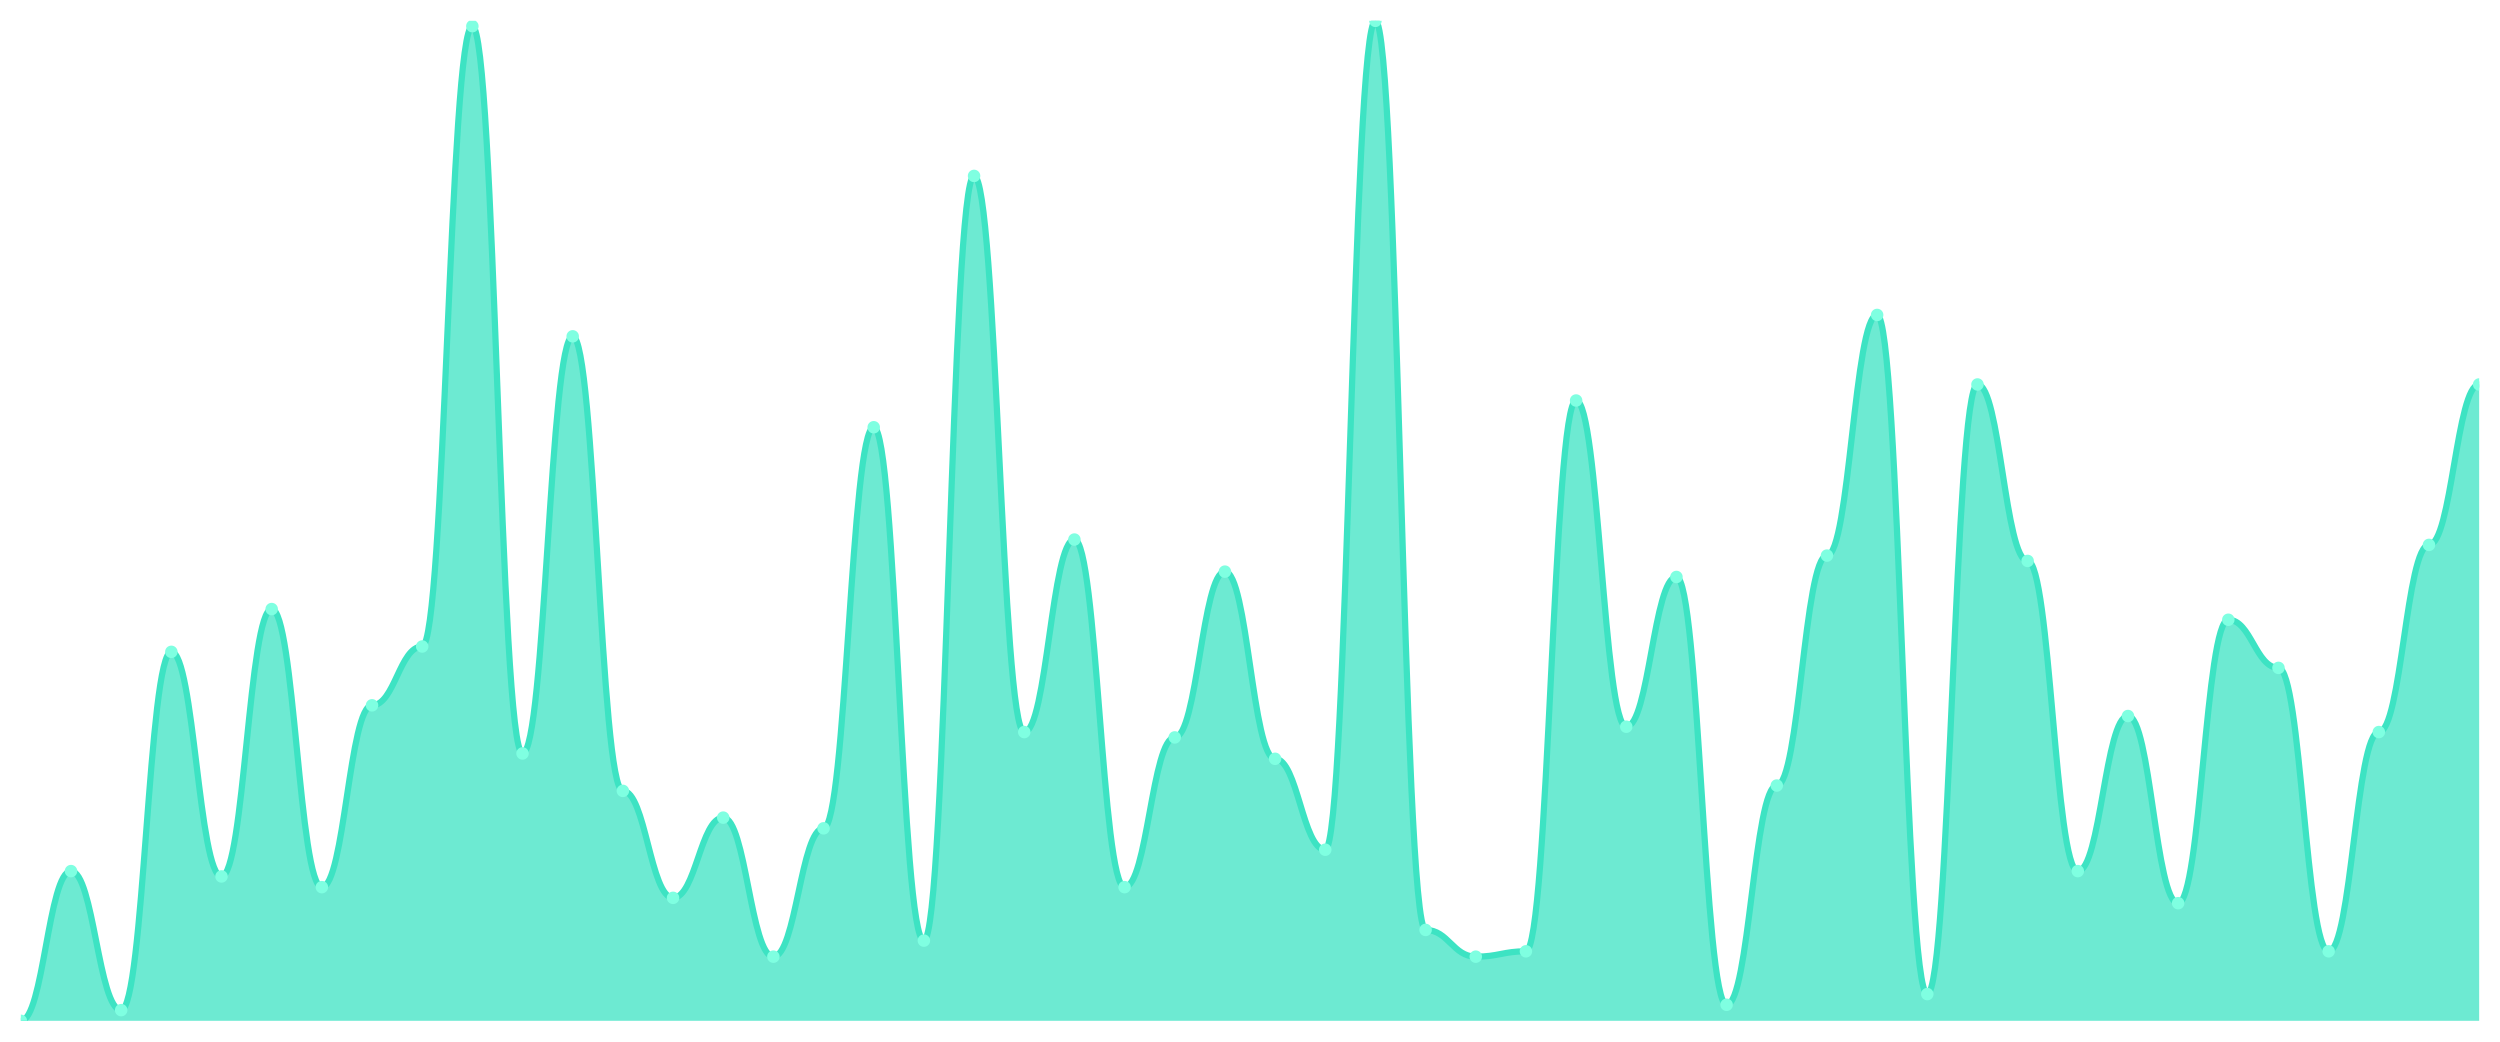
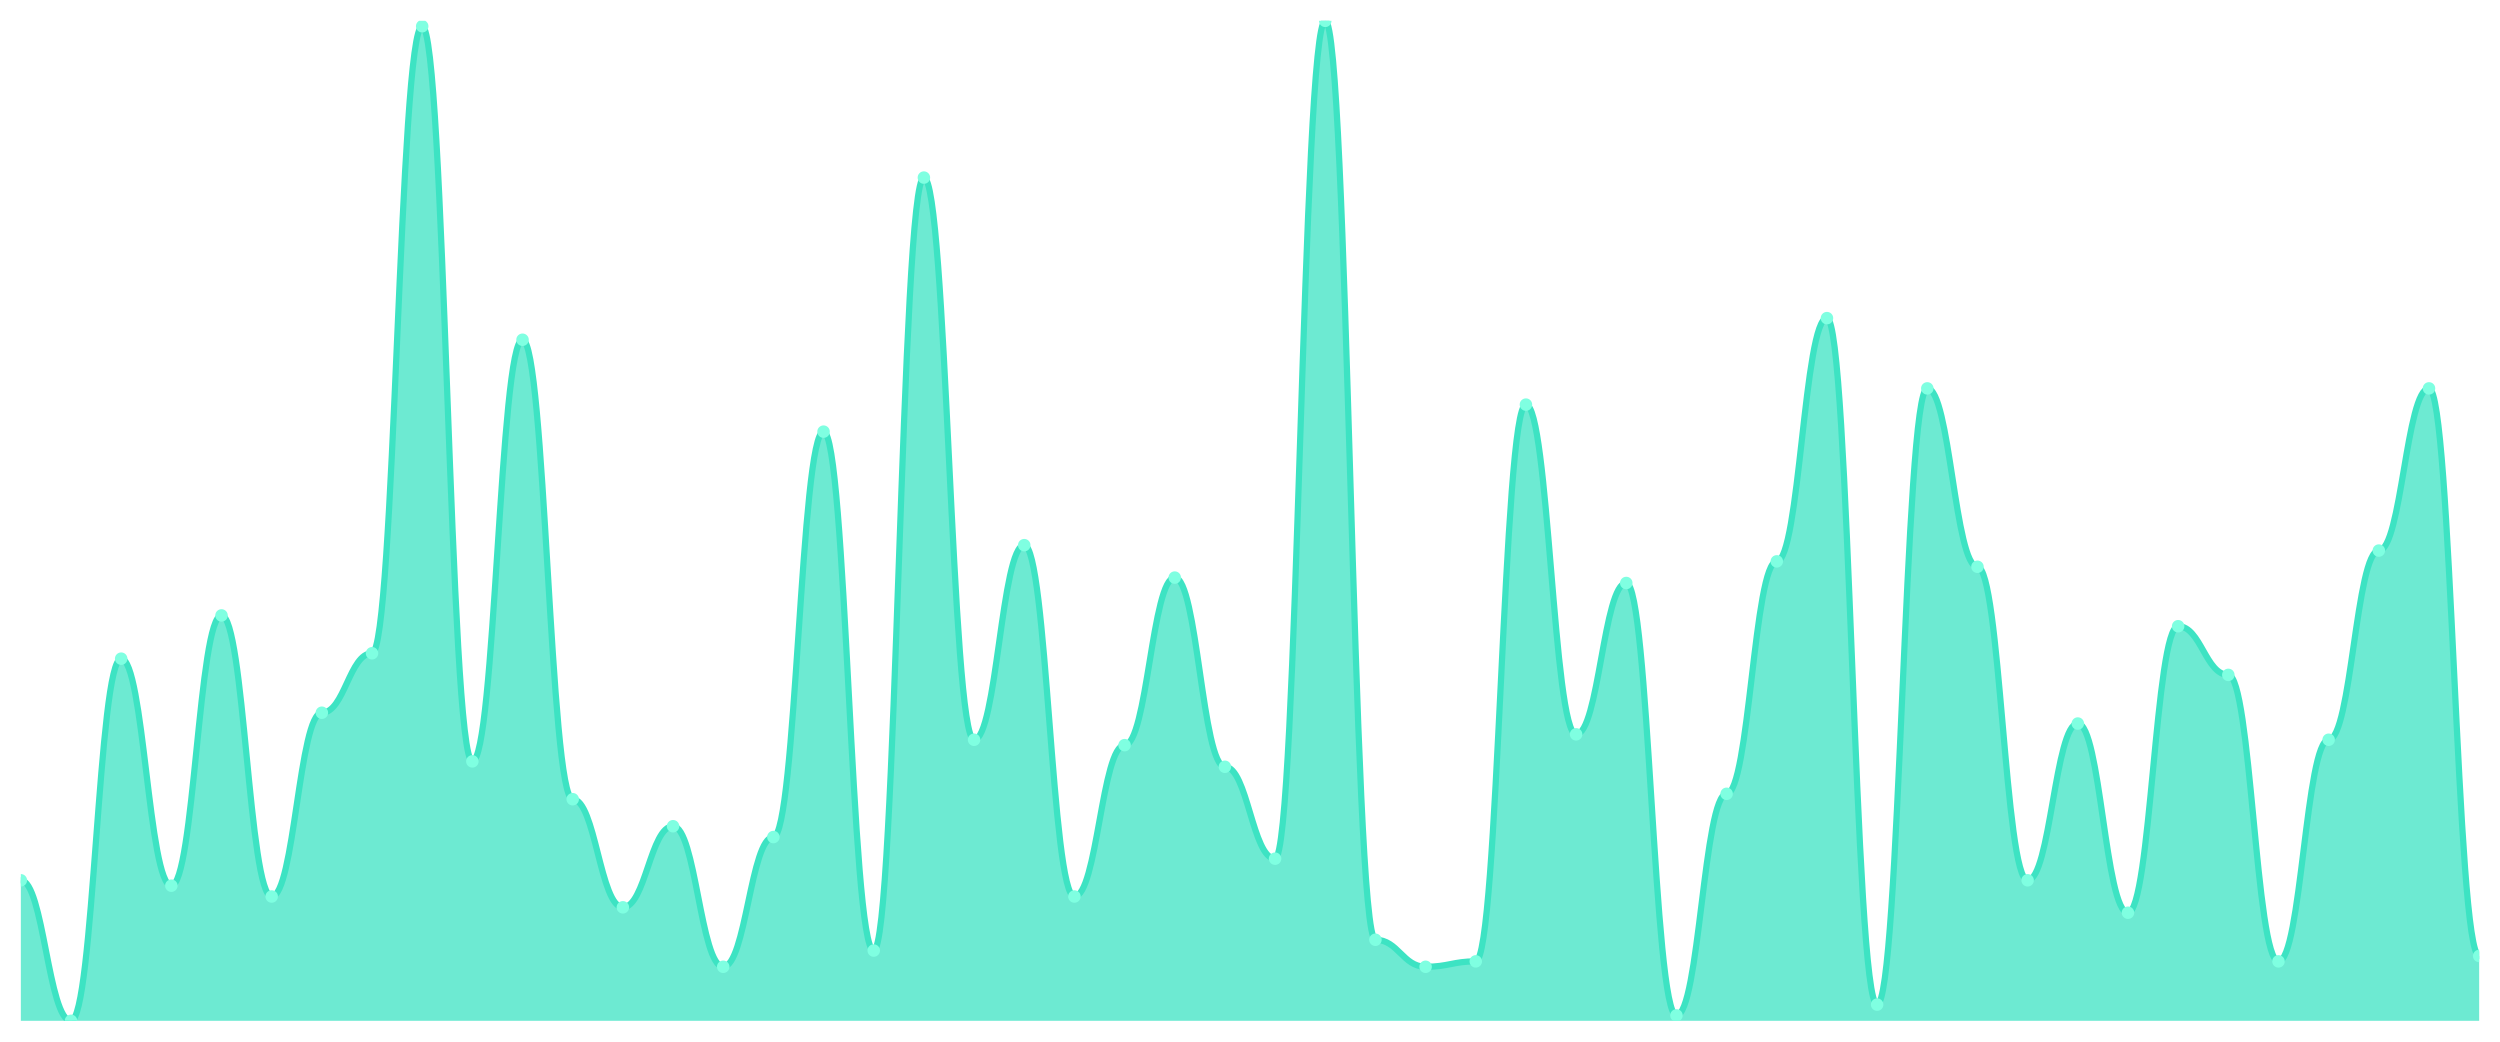
<svg xmlns="http://www.w3.org/2000/svg" viewBox="0 0 1200 500" width="1200" height="500">
  <defs>
    <clipPath id="c">
      <rect x="10" y="10" width="1180" height="480" />
    </clipPath>
  </defs>
  <rect width="1200" height="500" fill="none" />
  <g clip-path="url(#c)">
-     <path d="M 10,490 L 10,490 C 20.837,490 23.245,418.128 34.082,418.128 C 44.918,418.128 47.327,484.866 58.163,484.866 C 69,484.866 71.408,312.888 82.245,312.888 C 93.082,312.888 95.49,420.695 106.327,420.695 C 117.163,420.695 119.571,292.353 130.408,292.353 C 141.245,292.353 143.653,425.829 154.49,425.829 C 165.327,425.829 167.735,338.556 178.571,338.556 C 189.408,338.556 191.816,310.321 202.653,310.321 C 213.49,310.321 215.898,12.567 226.735,12.567 C 237.571,12.567 239.98,361.658 250.816,361.658 C 261.653,361.658 264.061,161.444 274.898,161.444 C 285.735,161.444 288.143,379.626 298.98,379.626 C 309.816,379.626 312.224,430.963 323.061,430.963 C 333.898,430.963 336.306,392.46 347.143,392.46 C 357.98,392.46 360.388,459.198 371.224,459.198 C 382.061,459.198 384.469,397.594 395.306,397.594 C 406.143,397.594 408.551,205.08 419.388,205.08 C 430.224,205.08 432.633,451.497 443.469,451.497 C 454.306,451.497 456.714,84.439 467.551,84.439 C 478.388,84.439 480.796,351.39 491.633,351.39 C 502.469,351.39 504.878,258.984 515.714,258.984 C 526.551,258.984 528.959,425.829 539.796,425.829 C 550.633,425.829 553.041,353.957 563.878,353.957 C 574.714,353.957 577.122,274.385 587.959,274.385 C 598.796,274.385 601.204,364.225 612.041,364.225 C 622.878,364.225 625.286,407.861 636.122,407.861 C 646.959,407.861 649.367,10 660.204,10 C 671.041,10 673.449,446.364 684.286,446.364 C 695.122,446.364 697.531,459.198 708.367,459.198 C 719.204,459.198 721.612,456.631 732.449,456.631 C 743.286,456.631 745.694,192.246 756.531,192.246 C 767.367,192.246 769.776,348.824 780.612,348.824 C 791.449,348.824 793.857,276.952 804.694,276.952 C 815.531,276.952 817.939,482.299 828.776,482.299 C 839.612,482.299 842.02,377.059 852.857,377.059 C 863.694,377.059 866.102,266.684 876.939,266.684 C 887.776,266.684 890.184,151.176 901.02,151.176 C 911.857,151.176 914.265,477.166 925.102,477.166 C 935.939,477.166 938.347,184.545 949.184,184.545 C 960.02,184.545 962.429,269.251 973.265,269.251 C 984.102,269.251 986.51,418.128 997.347,418.128 C 1008.184,418.128 1010.592,343.69 1021.429,343.69 C 1032.265,343.69 1034.673,433.529 1045.51,433.529 C 1056.347,433.529 1058.755,297.487 1069.592,297.487 C 1080.429,297.487 1082.837,320.588 1093.673,320.588 C 1104.51,320.588 1106.918,456.631 1117.755,456.631 C 1128.592,456.631 1131,351.39 1141.837,351.39 C 1152.673,351.39 1155.082,261.551 1165.918,261.551 C 1176.755,261.551 1179.163,184.545 1190,184.545 L 1190,490 Z" fill="rgba(61,227,195,0.75)" />
-     <path d="M 10,490 C 20.837,490 23.245,418.128 34.082,418.128 C 44.918,418.128 47.327,484.866 58.163,484.866 C 69,484.866 71.408,312.888 82.245,312.888 C 93.082,312.888 95.49,420.695 106.327,420.695 C 117.163,420.695 119.571,292.353 130.408,292.353 C 141.245,292.353 143.653,425.829 154.49,425.829 C 165.327,425.829 167.735,338.556 178.571,338.556 C 189.408,338.556 191.816,310.321 202.653,310.321 C 213.49,310.321 215.898,12.567 226.735,12.567 C 237.571,12.567 239.98,361.658 250.816,361.658 C 261.653,361.658 264.061,161.444 274.898,161.444 C 285.735,161.444 288.143,379.626 298.98,379.626 C 309.816,379.626 312.224,430.963 323.061,430.963 C 333.898,430.963 336.306,392.46 347.143,392.46 C 357.98,392.46 360.388,459.198 371.224,459.198 C 382.061,459.198 384.469,397.594 395.306,397.594 C 406.143,397.594 408.551,205.08 419.388,205.08 C 430.224,205.08 432.633,451.497 443.469,451.497 C 454.306,451.497 456.714,84.439 467.551,84.439 C 478.388,84.439 480.796,351.39 491.633,351.39 C 502.469,351.39 504.878,258.984 515.714,258.984 C 526.551,258.984 528.959,425.829 539.796,425.829 C 550.633,425.829 553.041,353.957 563.878,353.957 C 574.714,353.957 577.122,274.385 587.959,274.385 C 598.796,274.385 601.204,364.225 612.041,364.225 C 622.878,364.225 625.286,407.861 636.122,407.861 C 646.959,407.861 649.367,10 660.204,10 C 671.041,10 673.449,446.364 684.286,446.364 C 695.122,446.364 697.531,459.198 708.367,459.198 C 719.204,459.198 721.612,456.631 732.449,456.631 C 743.286,456.631 745.694,192.246 756.531,192.246 C 767.367,192.246 769.776,348.824 780.612,348.824 C 791.449,348.824 793.857,276.952 804.694,276.952 C 815.531,276.952 817.939,482.299 828.776,482.299 C 839.612,482.299 842.02,377.059 852.857,377.059 C 863.694,377.059 866.102,266.684 876.939,266.684 C 887.776,266.684 890.184,151.176 901.02,151.176 C 911.857,151.176 914.265,477.166 925.102,477.166 C 935.939,477.166 938.347,184.545 949.184,184.545 C 960.02,184.545 962.429,269.251 973.265,269.251 C 984.102,269.251 986.51,418.128 997.347,418.128 C 1008.184,418.128 1010.592,343.69 1021.429,343.69 C 1032.265,343.69 1034.673,433.529 1045.51,433.529 C 1056.347,433.529 1058.755,297.487 1069.592,297.487 C 1080.429,297.487 1082.837,320.588 1093.673,320.588 C 1104.51,320.588 1106.918,456.631 1117.755,456.631 C 1128.592,456.631 1131,351.39 1141.837,351.39 C 1152.673,351.39 1155.082,261.551 1165.918,261.551 C 1176.755,261.551 1179.163,184.545 1190,184.545" fill="none" stroke="#3de3c3" stroke-width="3" stroke-linecap="round" stroke-linejoin="round" />
-     <circle cx="10" cy="490" r="3" fill="#7fffe1" />
-     <circle cx="34.082" cy="418.128" r="3" fill="#7fffe1" />
-     <circle cx="58.163" cy="484.866" r="3" fill="#7fffe1" />
-     <circle cx="82.245" cy="312.888" r="3" fill="#7fffe1" />
-     <circle cx="106.327" cy="420.695" r="3" fill="#7fffe1" />
-     <circle cx="130.408" cy="292.353" r="3" fill="#7fffe1" />
-     <circle cx="154.49" cy="425.829" r="3" fill="#7fffe1" />
-     <circle cx="178.571" cy="338.556" r="3" fill="#7fffe1" />
-     <circle cx="202.653" cy="310.321" r="3" fill="#7fffe1" />
-     <circle cx="226.735" cy="12.567" r="3" fill="#7fffe1" />
-     <circle cx="250.816" cy="361.658" r="3" fill="#7fffe1" />
-     <circle cx="274.898" cy="161.444" r="3" fill="#7fffe1" />
-     <circle cx="298.98" cy="379.626" r="3" fill="#7fffe1" />
-     <circle cx="323.061" cy="430.963" r="3" fill="#7fffe1" />
-     <circle cx="347.143" cy="392.46" r="3" fill="#7fffe1" />
-     <circle cx="371.224" cy="459.198" r="3" fill="#7fffe1" />
-     <circle cx="395.306" cy="397.594" r="3" fill="#7fffe1" />
-     <circle cx="419.388" cy="205.08" r="3" fill="#7fffe1" />
-     <circle cx="443.469" cy="451.497" r="3" fill="#7fffe1" />
-     <circle cx="467.551" cy="84.439" r="3" fill="#7fffe1" />
-     <circle cx="491.633" cy="351.39" r="3" fill="#7fffe1" />
-     <circle cx="515.714" cy="258.984" r="3" fill="#7fffe1" />
-     <circle cx="539.796" cy="425.829" r="3" fill="#7fffe1" />
-     <circle cx="563.878" cy="353.957" r="3" fill="#7fffe1" />
-     <circle cx="587.959" cy="274.385" r="3" fill="#7fffe1" />
-     <circle cx="612.041" cy="364.225" r="3" fill="#7fffe1" />
-     <circle cx="636.122" cy="407.861" r="3" fill="#7fffe1" />
-     <circle cx="660.204" cy="10" r="3" fill="#7fffe1" />
-     <circle cx="684.286" cy="446.364" r="3" fill="#7fffe1" />
-     <circle cx="708.367" cy="459.198" r="3" fill="#7fffe1" />
-     <circle cx="732.449" cy="456.631" r="3" fill="#7fffe1" />
-     <circle cx="756.531" cy="192.246" r="3" fill="#7fffe1" />
-     <circle cx="780.612" cy="348.824" r="3" fill="#7fffe1" />
-     <circle cx="804.694" cy="276.952" r="3" fill="#7fffe1" />
-     <circle cx="828.776" cy="482.299" r="3" fill="#7fffe1" />
-     <circle cx="852.857" cy="377.059" r="3" fill="#7fffe1" />
-     <circle cx="876.939" cy="266.684" r="3" fill="#7fffe1" />
-     <circle cx="901.02" cy="151.176" r="3" fill="#7fffe1" />
-     <circle cx="925.102" cy="477.166" r="3" fill="#7fffe1" />
-     <circle cx="949.184" cy="184.545" r="3" fill="#7fffe1" />
-     <circle cx="973.265" cy="269.251" r="3" fill="#7fffe1" />
-     <circle cx="997.347" cy="418.128" r="3" fill="#7fffe1" />
-     <circle cx="1021.429" cy="343.69" r="3" fill="#7fffe1" />
-     <circle cx="1045.51" cy="433.529" r="3" fill="#7fffe1" />
-     <circle cx="1069.592" cy="297.487" r="3" fill="#7fffe1" />
-     <circle cx="1093.673" cy="320.588" r="3" fill="#7fffe1" />
-     <circle cx="1117.755" cy="456.631" r="3" fill="#7fffe1" />
-     <circle cx="1141.837" cy="351.39" r="3" fill="#7fffe1" />
-     <circle cx="1165.918" cy="261.551" r="3" fill="#7fffe1" />
-     <circle cx="1190" cy="184.545" r="3" fill="#7fffe1" />
+     <path d="M 10,490 L 10,422.541 C 20.837,422.541 23.245,490 34.082,490 C 44.918,490 47.327,316.162 58.163,316.162 C 69,316.162 71.408,425.135 82.245,425.135 C 93.082,425.135 95.49,295.405 106.327,295.405 C 117.163,295.405 119.571,430.324 130.408,430.324 C 141.245,430.324 143.653,342.108 154.49,342.108 C 165.327,342.108 167.735,313.568 178.571,313.568 C 189.408,313.568 191.816,12.595 202.653,12.595 C 213.49,12.595 215.898,365.459 226.735,365.459 C 237.571,365.459 239.98,163.081 250.816,163.081 C 261.653,163.081 264.061,383.622 274.898,383.622 C 285.735,383.622 288.143,435.514 298.98,435.514 C 309.816,435.514 312.224,396.595 323.061,396.595 C 333.898,396.595 336.306,464.054 347.143,464.054 C 357.98,464.054 360.388,401.784 371.224,401.784 C 382.061,401.784 384.469,207.189 395.306,207.189 C 406.143,207.189 408.551,456.27 419.388,456.27 C 430.224,456.27 432.633,85.243 443.469,85.243 C 454.306,85.243 456.714,355.081 467.551,355.081 C 478.388,355.081 480.796,261.676 491.633,261.676 C 502.469,261.676 504.878,430.324 515.714,430.324 C 526.551,430.324 528.959,357.676 539.796,357.676 C 550.633,357.676 553.041,277.243 563.878,277.243 C 574.714,277.243 577.122,368.054 587.959,368.054 C 598.796,368.054 601.204,412.162 612.041,412.162 C 622.878,412.162 625.286,10 636.122,10 C 646.959,10 649.367,451.081 660.204,451.081 C 671.041,451.081 673.449,464.054 684.286,464.054 C 695.122,464.054 697.531,461.459 708.367,461.459 C 719.204,461.459 721.612,194.216 732.449,194.216 C 743.286,194.216 745.694,352.486 756.531,352.486 C 767.367,352.486 769.776,279.838 780.612,279.838 C 791.449,279.838 793.857,487.405 804.694,487.405 C 815.531,487.405 817.939,381.027 828.776,381.027 C 839.612,381.027 842.02,269.459 852.857,269.459 C 863.694,269.459 866.102,152.703 876.939,152.703 C 887.776,152.703 890.184,482.216 901.02,482.216 C 911.857,482.216 914.265,186.432 925.102,186.432 C 935.939,186.432 938.347,272.054 949.184,272.054 C 960.02,272.054 962.429,422.541 973.265,422.541 C 984.102,422.541 986.51,347.297 997.347,347.297 C 1008.184,347.297 1010.592,438.108 1021.429,438.108 C 1032.265,438.108 1034.673,300.595 1045.51,300.595 C 1056.347,300.595 1058.755,323.946 1069.592,323.946 C 1080.429,323.946 1082.837,461.459 1093.673,461.459 C 1104.51,461.459 1106.918,355.081 1117.755,355.081 C 1128.592,355.081 1131,264.27 1141.837,264.27 C 1152.673,264.27 1155.082,186.432 1165.918,186.432 C 1176.755,186.432 1179.163,458.865 1190,458.865 L 1190,490 Z" fill="rgba(61,227,195,0.75)" />
+     <path d="M 10,422.541 C 20.837,422.541 23.245,490 34.082,490 C 44.918,490 47.327,316.162 58.163,316.162 C 69,316.162 71.408,425.135 82.245,425.135 C 93.082,425.135 95.49,295.405 106.327,295.405 C 117.163,295.405 119.571,430.324 130.408,430.324 C 141.245,430.324 143.653,342.108 154.49,342.108 C 165.327,342.108 167.735,313.568 178.571,313.568 C 189.408,313.568 191.816,12.595 202.653,12.595 C 213.49,12.595 215.898,365.459 226.735,365.459 C 237.571,365.459 239.98,163.081 250.816,163.081 C 261.653,163.081 264.061,383.622 274.898,383.622 C 285.735,383.622 288.143,435.514 298.98,435.514 C 309.816,435.514 312.224,396.595 323.061,396.595 C 333.898,396.595 336.306,464.054 347.143,464.054 C 357.98,464.054 360.388,401.784 371.224,401.784 C 382.061,401.784 384.469,207.189 395.306,207.189 C 406.143,207.189 408.551,456.27 419.388,456.27 C 430.224,456.27 432.633,85.243 443.469,85.243 C 454.306,85.243 456.714,355.081 467.551,355.081 C 478.388,355.081 480.796,261.676 491.633,261.676 C 502.469,261.676 504.878,430.324 515.714,430.324 C 526.551,430.324 528.959,357.676 539.796,357.676 C 550.633,357.676 553.041,277.243 563.878,277.243 C 574.714,277.243 577.122,368.054 587.959,368.054 C 598.796,368.054 601.204,412.162 612.041,412.162 C 622.878,412.162 625.286,10 636.122,10 C 646.959,10 649.367,451.081 660.204,451.081 C 671.041,451.081 673.449,464.054 684.286,464.054 C 695.122,464.054 697.531,461.459 708.367,461.459 C 719.204,461.459 721.612,194.216 732.449,194.216 C 743.286,194.216 745.694,352.486 756.531,352.486 C 767.367,352.486 769.776,279.838 780.612,279.838 C 791.449,279.838 793.857,487.405 804.694,487.405 C 815.531,487.405 817.939,381.027 828.776,381.027 C 839.612,381.027 842.02,269.459 852.857,269.459 C 863.694,269.459 866.102,152.703 876.939,152.703 C 887.776,152.703 890.184,482.216 901.02,482.216 C 911.857,482.216 914.265,186.432 925.102,186.432 C 935.939,186.432 938.347,272.054 949.184,272.054 C 960.02,272.054 962.429,422.541 973.265,422.541 C 984.102,422.541 986.51,347.297 997.347,347.297 C 1008.184,347.297 1010.592,438.108 1021.429,438.108 C 1032.265,438.108 1034.673,300.595 1045.51,300.595 C 1056.347,300.595 1058.755,323.946 1069.592,323.946 C 1080.429,323.946 1082.837,461.459 1093.673,461.459 C 1104.51,461.459 1106.918,355.081 1117.755,355.081 C 1128.592,355.081 1131,264.27 1141.837,264.27 C 1152.673,264.27 1155.082,186.432 1165.918,186.432 C 1176.755,186.432 1179.163,458.865 1190,458.865" fill="none" stroke="#3de3c3" stroke-width="3" stroke-linecap="round" stroke-linejoin="round" />
+     <circle cx="10" cy="422.541" r="3" fill="#7fffe1" />
+     <circle cx="34.082" cy="490" r="3" fill="#7fffe1" />
+     <circle cx="58.163" cy="316.162" r="3" fill="#7fffe1" />
+     <circle cx="82.245" cy="425.135" r="3" fill="#7fffe1" />
+     <circle cx="106.327" cy="295.405" r="3" fill="#7fffe1" />
+     <circle cx="130.408" cy="430.324" r="3" fill="#7fffe1" />
+     <circle cx="154.49" cy="342.108" r="3" fill="#7fffe1" />
+     <circle cx="178.571" cy="313.568" r="3" fill="#7fffe1" />
+     <circle cx="202.653" cy="12.595" r="3" fill="#7fffe1" />
+     <circle cx="226.735" cy="365.459" r="3" fill="#7fffe1" />
+     <circle cx="250.816" cy="163.081" r="3" fill="#7fffe1" />
+     <circle cx="274.898" cy="383.622" r="3" fill="#7fffe1" />
+     <circle cx="298.98" cy="435.514" r="3" fill="#7fffe1" />
+     <circle cx="323.061" cy="396.595" r="3" fill="#7fffe1" />
+     <circle cx="347.143" cy="464.054" r="3" fill="#7fffe1" />
+     <circle cx="371.224" cy="401.784" r="3" fill="#7fffe1" />
+     <circle cx="395.306" cy="207.189" r="3" fill="#7fffe1" />
+     <circle cx="419.388" cy="456.27" r="3" fill="#7fffe1" />
+     <circle cx="443.469" cy="85.243" r="3" fill="#7fffe1" />
+     <circle cx="467.551" cy="355.081" r="3" fill="#7fffe1" />
+     <circle cx="491.633" cy="261.676" r="3" fill="#7fffe1" />
+     <circle cx="515.714" cy="430.324" r="3" fill="#7fffe1" />
+     <circle cx="539.796" cy="357.676" r="3" fill="#7fffe1" />
+     <circle cx="563.878" cy="277.243" r="3" fill="#7fffe1" />
+     <circle cx="587.959" cy="368.054" r="3" fill="#7fffe1" />
+     <circle cx="612.041" cy="412.162" r="3" fill="#7fffe1" />
+     <circle cx="636.122" cy="10" r="3" fill="#7fffe1" />
+     <circle cx="660.204" cy="451.081" r="3" fill="#7fffe1" />
+     <circle cx="684.286" cy="464.054" r="3" fill="#7fffe1" />
+     <circle cx="708.367" cy="461.459" r="3" fill="#7fffe1" />
+     <circle cx="732.449" cy="194.216" r="3" fill="#7fffe1" />
+     <circle cx="756.531" cy="352.486" r="3" fill="#7fffe1" />
+     <circle cx="780.612" cy="279.838" r="3" fill="#7fffe1" />
+     <circle cx="804.694" cy="487.405" r="3" fill="#7fffe1" />
+     <circle cx="828.776" cy="381.027" r="3" fill="#7fffe1" />
+     <circle cx="852.857" cy="269.459" r="3" fill="#7fffe1" />
+     <circle cx="876.939" cy="152.703" r="3" fill="#7fffe1" />
+     <circle cx="901.02" cy="482.216" r="3" fill="#7fffe1" />
+     <circle cx="925.102" cy="186.432" r="3" fill="#7fffe1" />
+     <circle cx="949.184" cy="272.054" r="3" fill="#7fffe1" />
+     <circle cx="973.265" cy="422.541" r="3" fill="#7fffe1" />
+     <circle cx="997.347" cy="347.297" r="3" fill="#7fffe1" />
+     <circle cx="1021.429" cy="438.108" r="3" fill="#7fffe1" />
+     <circle cx="1045.51" cy="300.595" r="3" fill="#7fffe1" />
+     <circle cx="1069.592" cy="323.946" r="3" fill="#7fffe1" />
+     <circle cx="1093.673" cy="461.459" r="3" fill="#7fffe1" />
+     <circle cx="1117.755" cy="355.081" r="3" fill="#7fffe1" />
+     <circle cx="1141.837" cy="264.27" r="3" fill="#7fffe1" />
+     <circle cx="1165.918" cy="186.432" r="3" fill="#7fffe1" />
+     <circle cx="1190" cy="458.865" r="3" fill="#7fffe1" />
  </g>
</svg>
